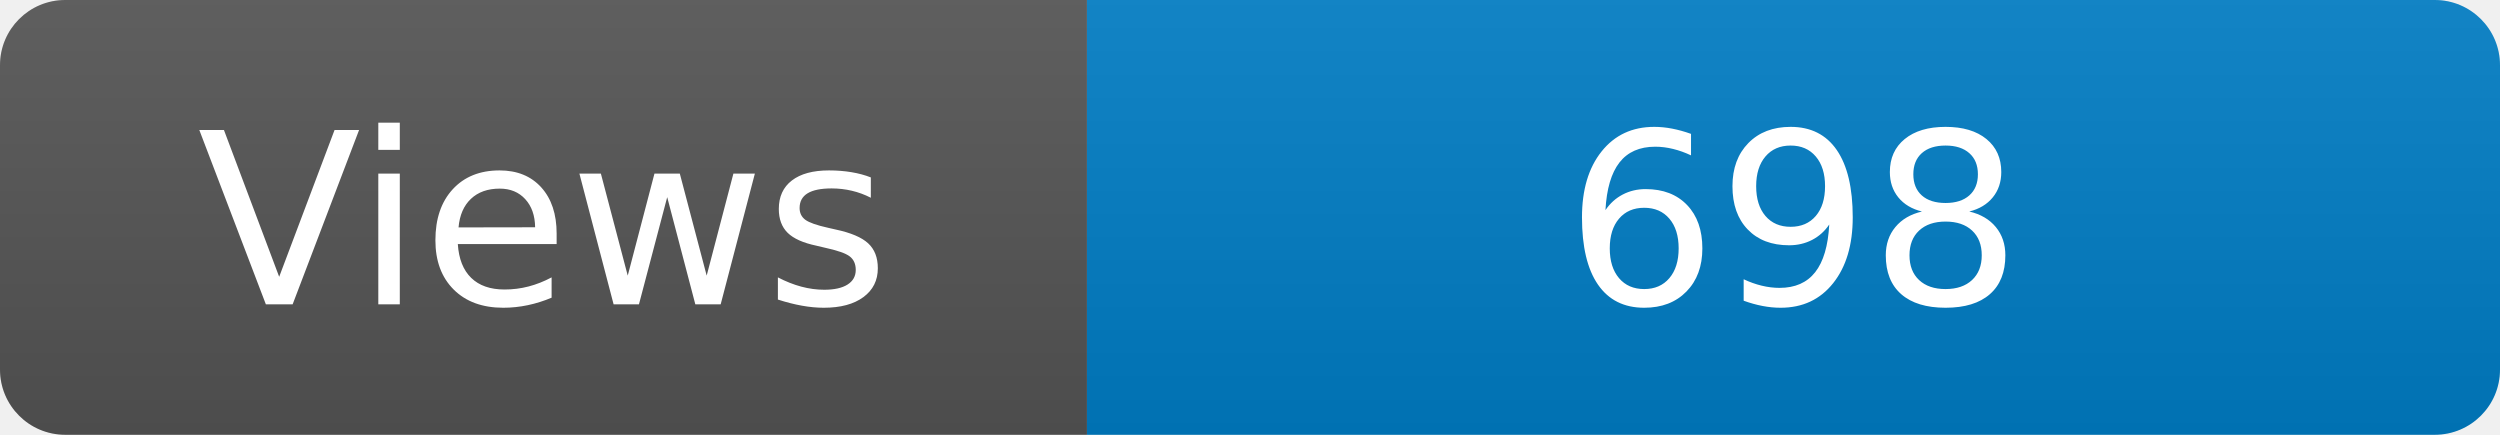
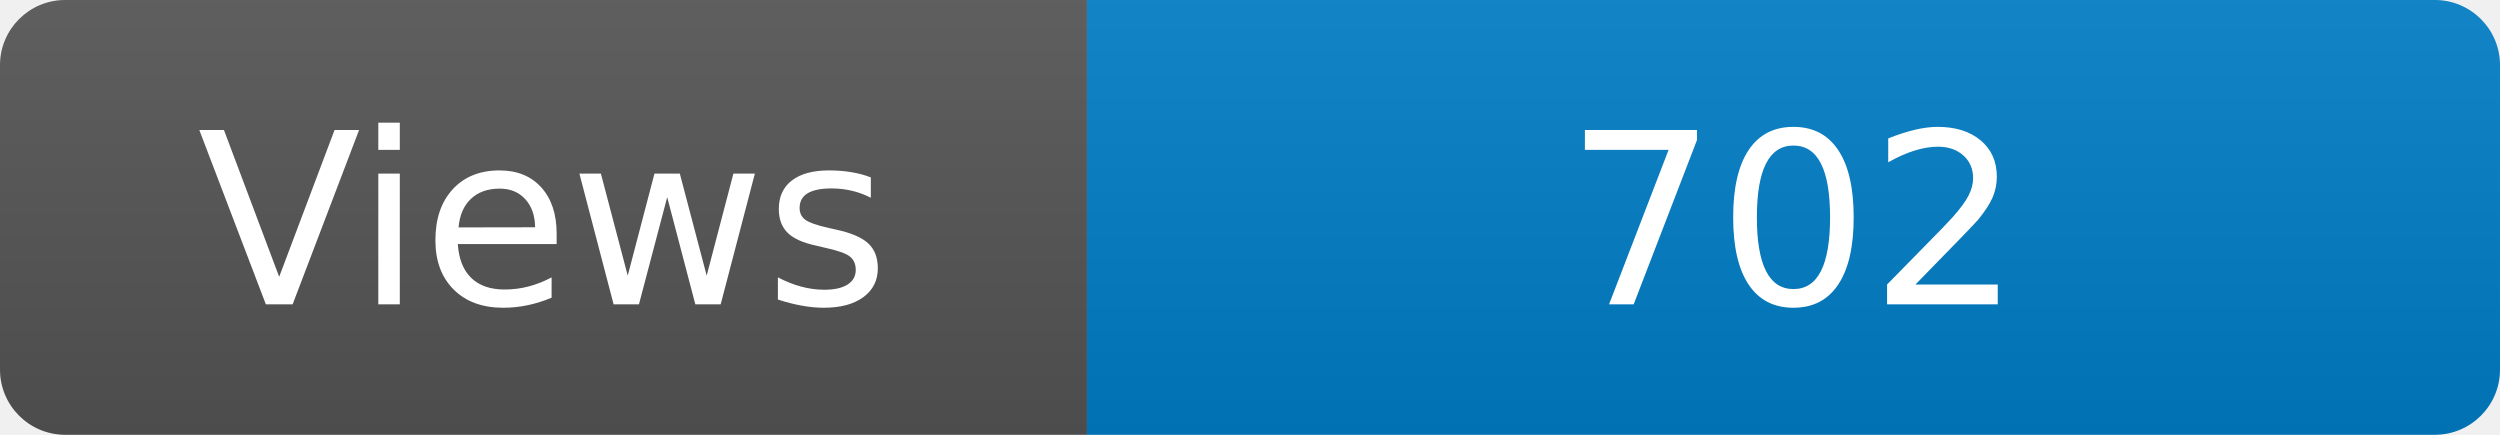
<svg xmlns="http://www.w3.org/2000/svg" width="115" height="20" role="img" aria-label="Maintained?: yes">
  <linearGradient id="s" x2="0" y2="100%">
    <stop offset="0" stop-color="#bbb" stop-opacity=".1" />
    <stop offset="1" stop-opacity=".1" />
  </linearGradient>
  <clipPath id="r">
    <rect width="115" height="20" rx="3" fill="#fff" />
  </clipPath>
  <g clip-path="url(#r)">
    <rect width="50" height="20" fill="#555" />
    <rect x="50" width="160" height="20" fill="#007ec6" />
    <rect width="115" height="20" fill="url(#s)" />
  </g>
  <g fill="#fff" text-anchor="middle" font-family="Verdana,Geneva,DejaVu Sans,sans-serif" font-size="110">
    <text x="250" y="140" transform="scale(.1)" fill="#fff">Views</text>
-     <text x="825" y="140" transform="scale(.1)" fill="#fff">698</text>
+     <text x="825" y="140" transform="scale(.1)" fill="#fff">702</text>
  </g>
</svg>
